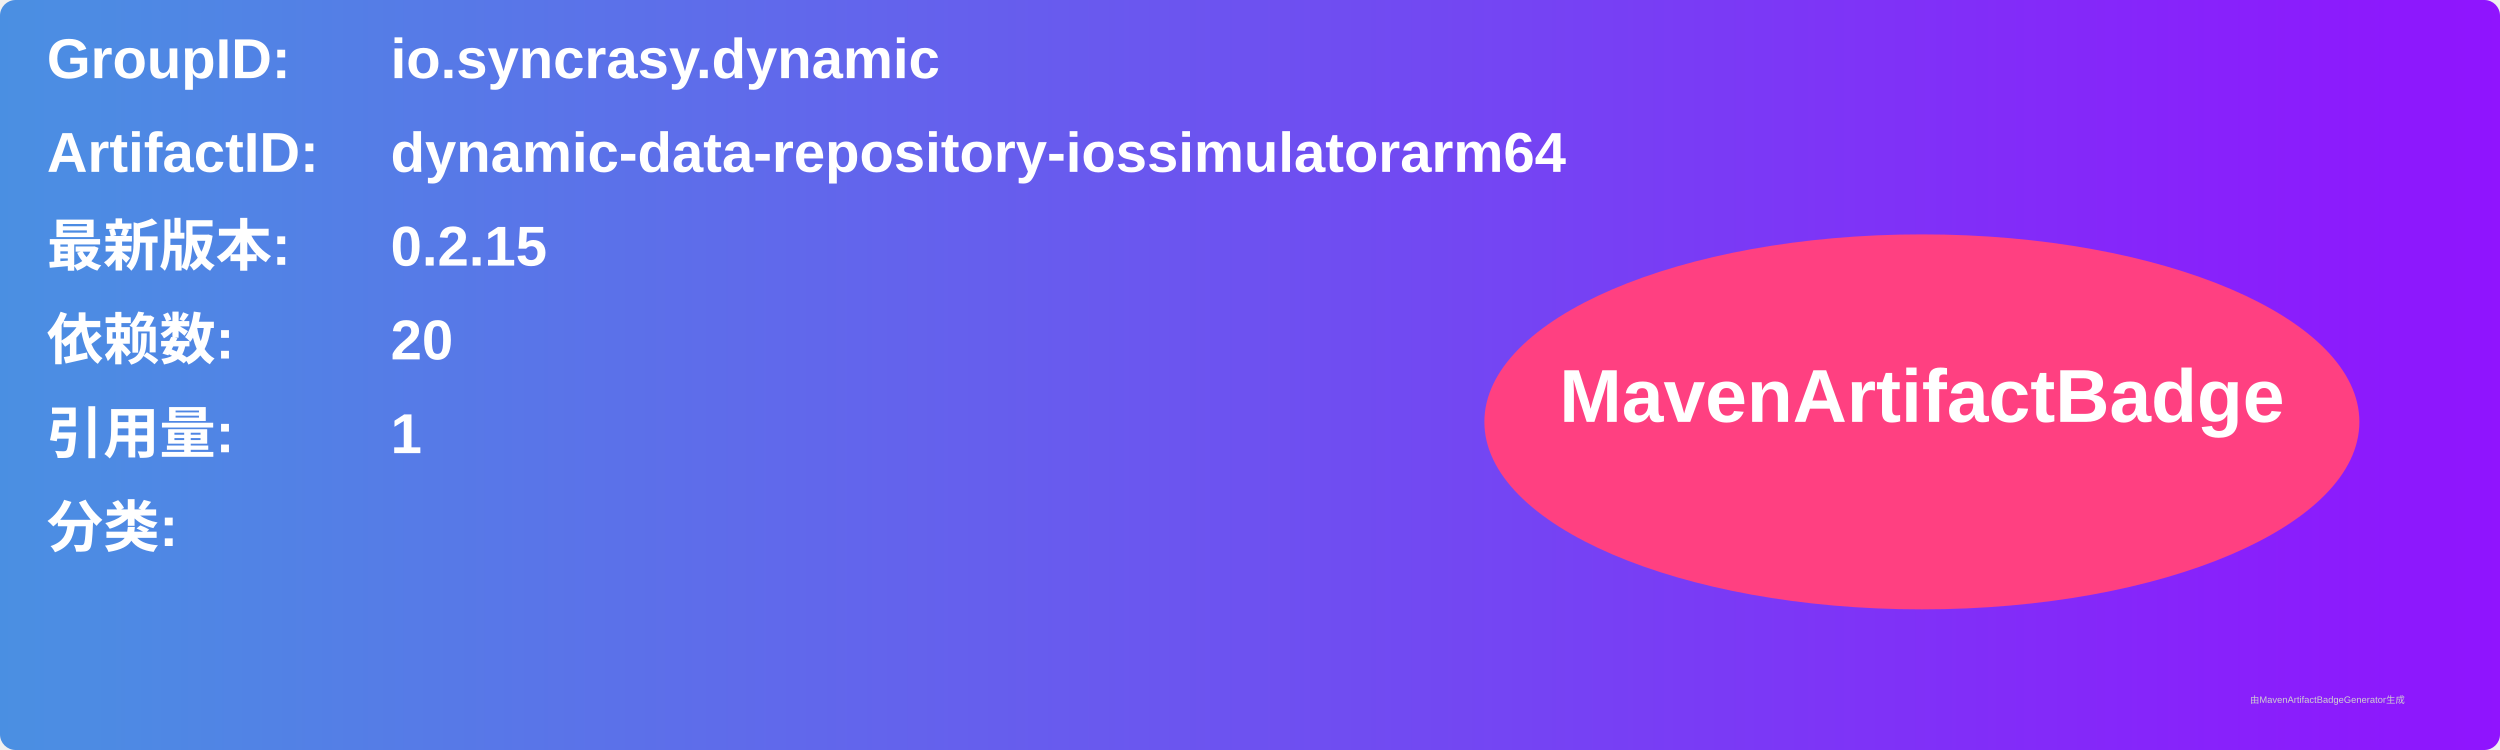
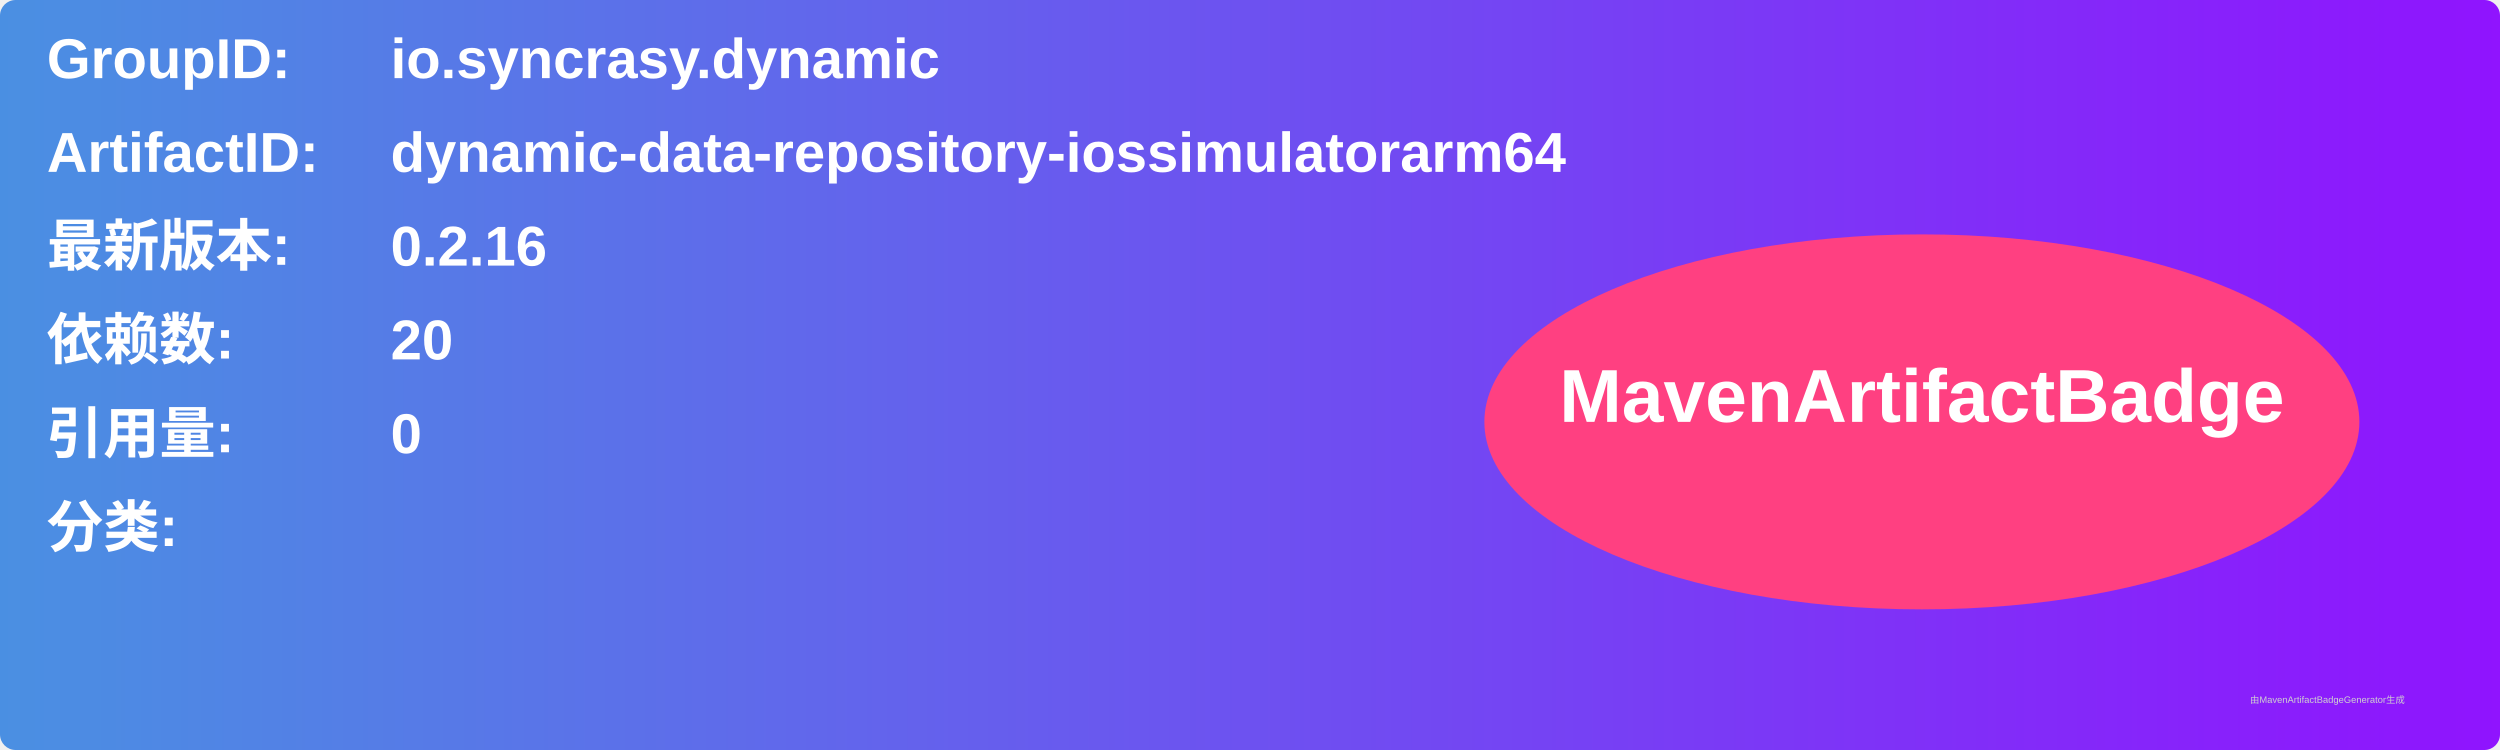
<svg xmlns="http://www.w3.org/2000/svg" width="800" height="240" viewBox="0 0 800 240">
  <linearGradient id="grad" x1="0%" y1="0%" x2="100%" y2="0%">
    <stop offset="0%" stop-color="#4a90e2" />
    <stop offset="100%" stop-color="#9013fe" />
  </linearGradient>
  <rect width="100%" height="100%" rx="5" ry="5" fill="url(#grad)" />
  <g transform="translate(15, 15)">
    <text x="0" y="10" font-family="Arial" font-size="18" fill="white" font-weight="bold" width="260">GroupID:</text>
    <text x="110" y="10" font-family="Arial" font-size="18" fill="white" font-weight="bold" width="460">io.syncrasy.dynamic</text>
    <text x="0" y="40" font-family="Arial" font-size="18" fill="white" font-weight="bold" width="260">ArtifactID:</text>
    <text x="110" y="40" font-family="Arial" font-size="18" fill="white" font-weight="bold" width="460">dynamic-data-repository-iossimulatorarm64</text>
    <text x="0" y="70" font-family="Arial" font-size="18" fill="white" font-weight="bold">最新版本:</text>
    <text x="110" y="70" font-family="Arial" font-size="18" fill="white" font-weight="bold">
-       <tspan font-weight="bold">0.2.15</tspan>
+       <tspan font-weight="bold">0.2.16</tspan>
    </text>
    <text x="0" y="100" font-family="Arial" font-size="18" fill="white" font-weight="bold">依赖数: </text>
    <text x="110" y="100" font-family="Arial" font-size="18" fill="white">
      <tspan font-weight="bold">20</tspan>
    </text>
    <text x="0" y="130" font-family="Arial" font-size="18" fill="white" font-weight="bold">引用量: </text>
    <text x="110" y="130" font-family="Arial" font-size="18" fill="white">
-       <tspan font-weight="bold">1</tspan>
+       <tspan font-weight="bold">0</tspan>
    </text>
    <text x="0" y="160" font-family="Arial" font-size="18" fill="white" font-weight="bold">分类:</text>
    <text x="10" y="190" font-family="Arial" font-size="10" fill="white">
      <tspan font-weight="bold" />
    </text>
    <ellipse cx="600" cy="120" rx="140" ry="60" fill="#ff4081" />
    <text x="600" y="120" text-anchor="middle" font-family="Arial" font-size="24" fill="white" font-weight="bold">MavenArtifactBadge</text>
  </g>
  <text x="720" y="225" font-family="Arial" font-size="3" fill="#d0d0d0">由MavenArtifactBadgeGenerator生成</text>
</svg>
